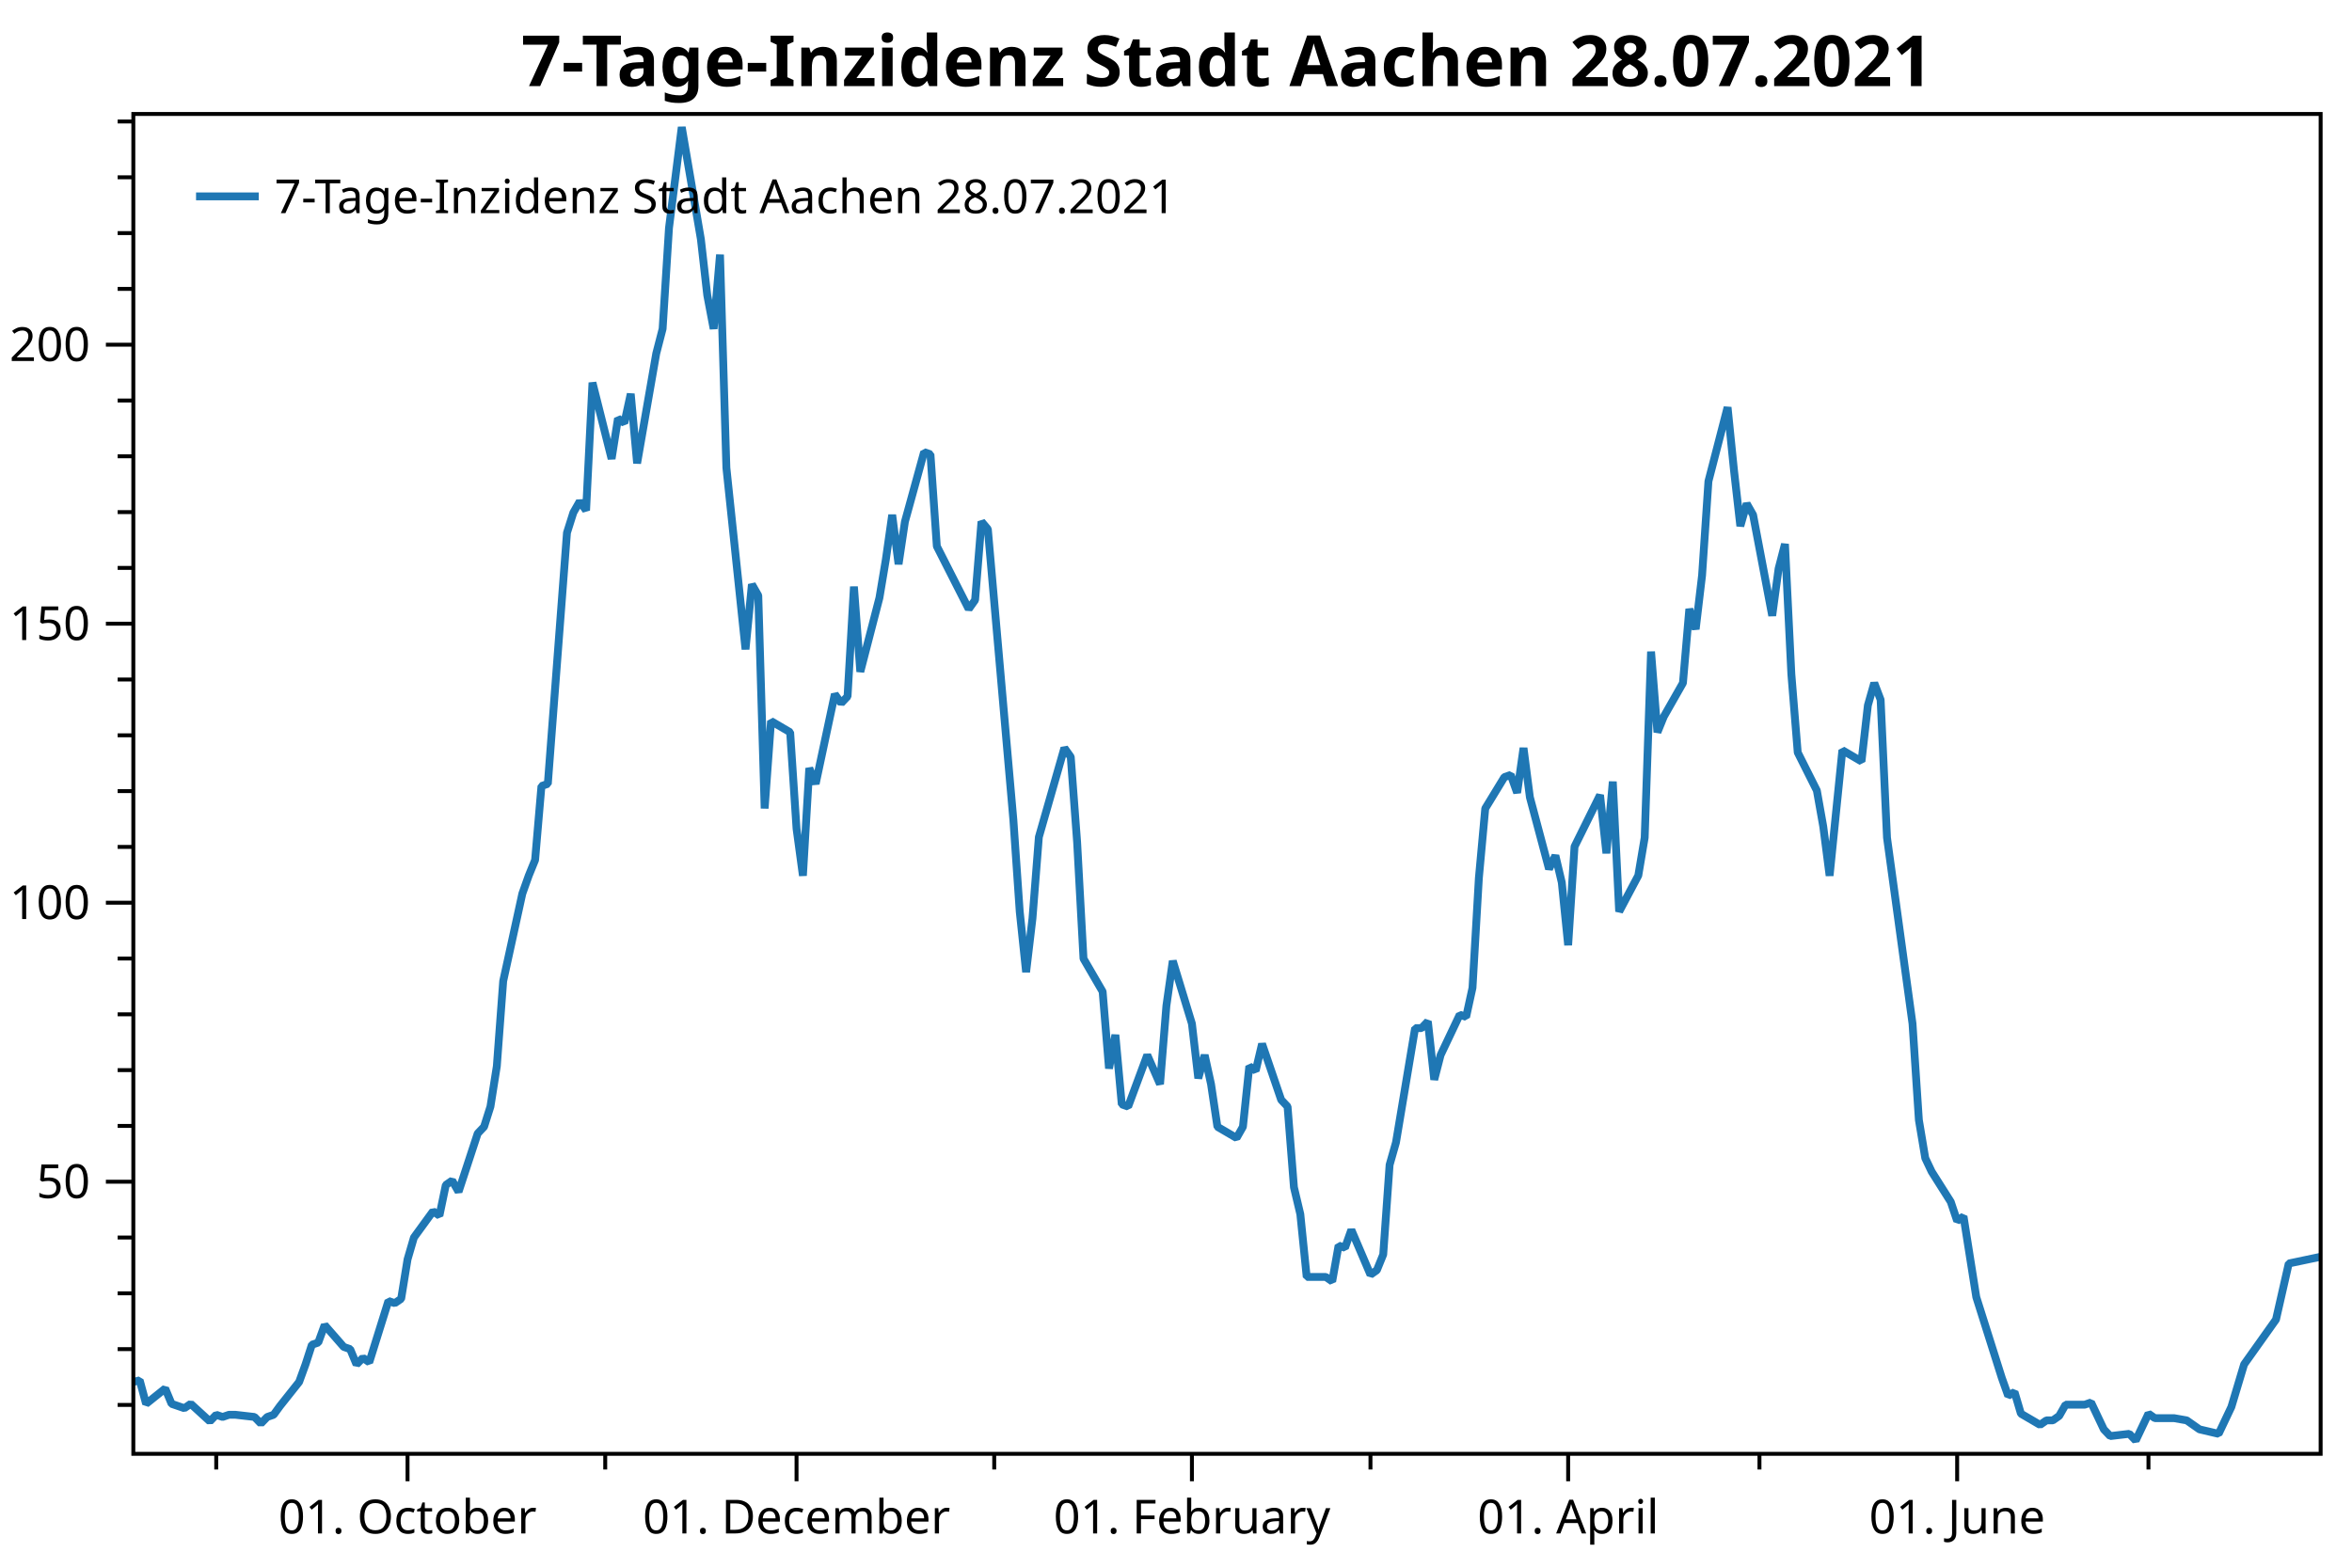
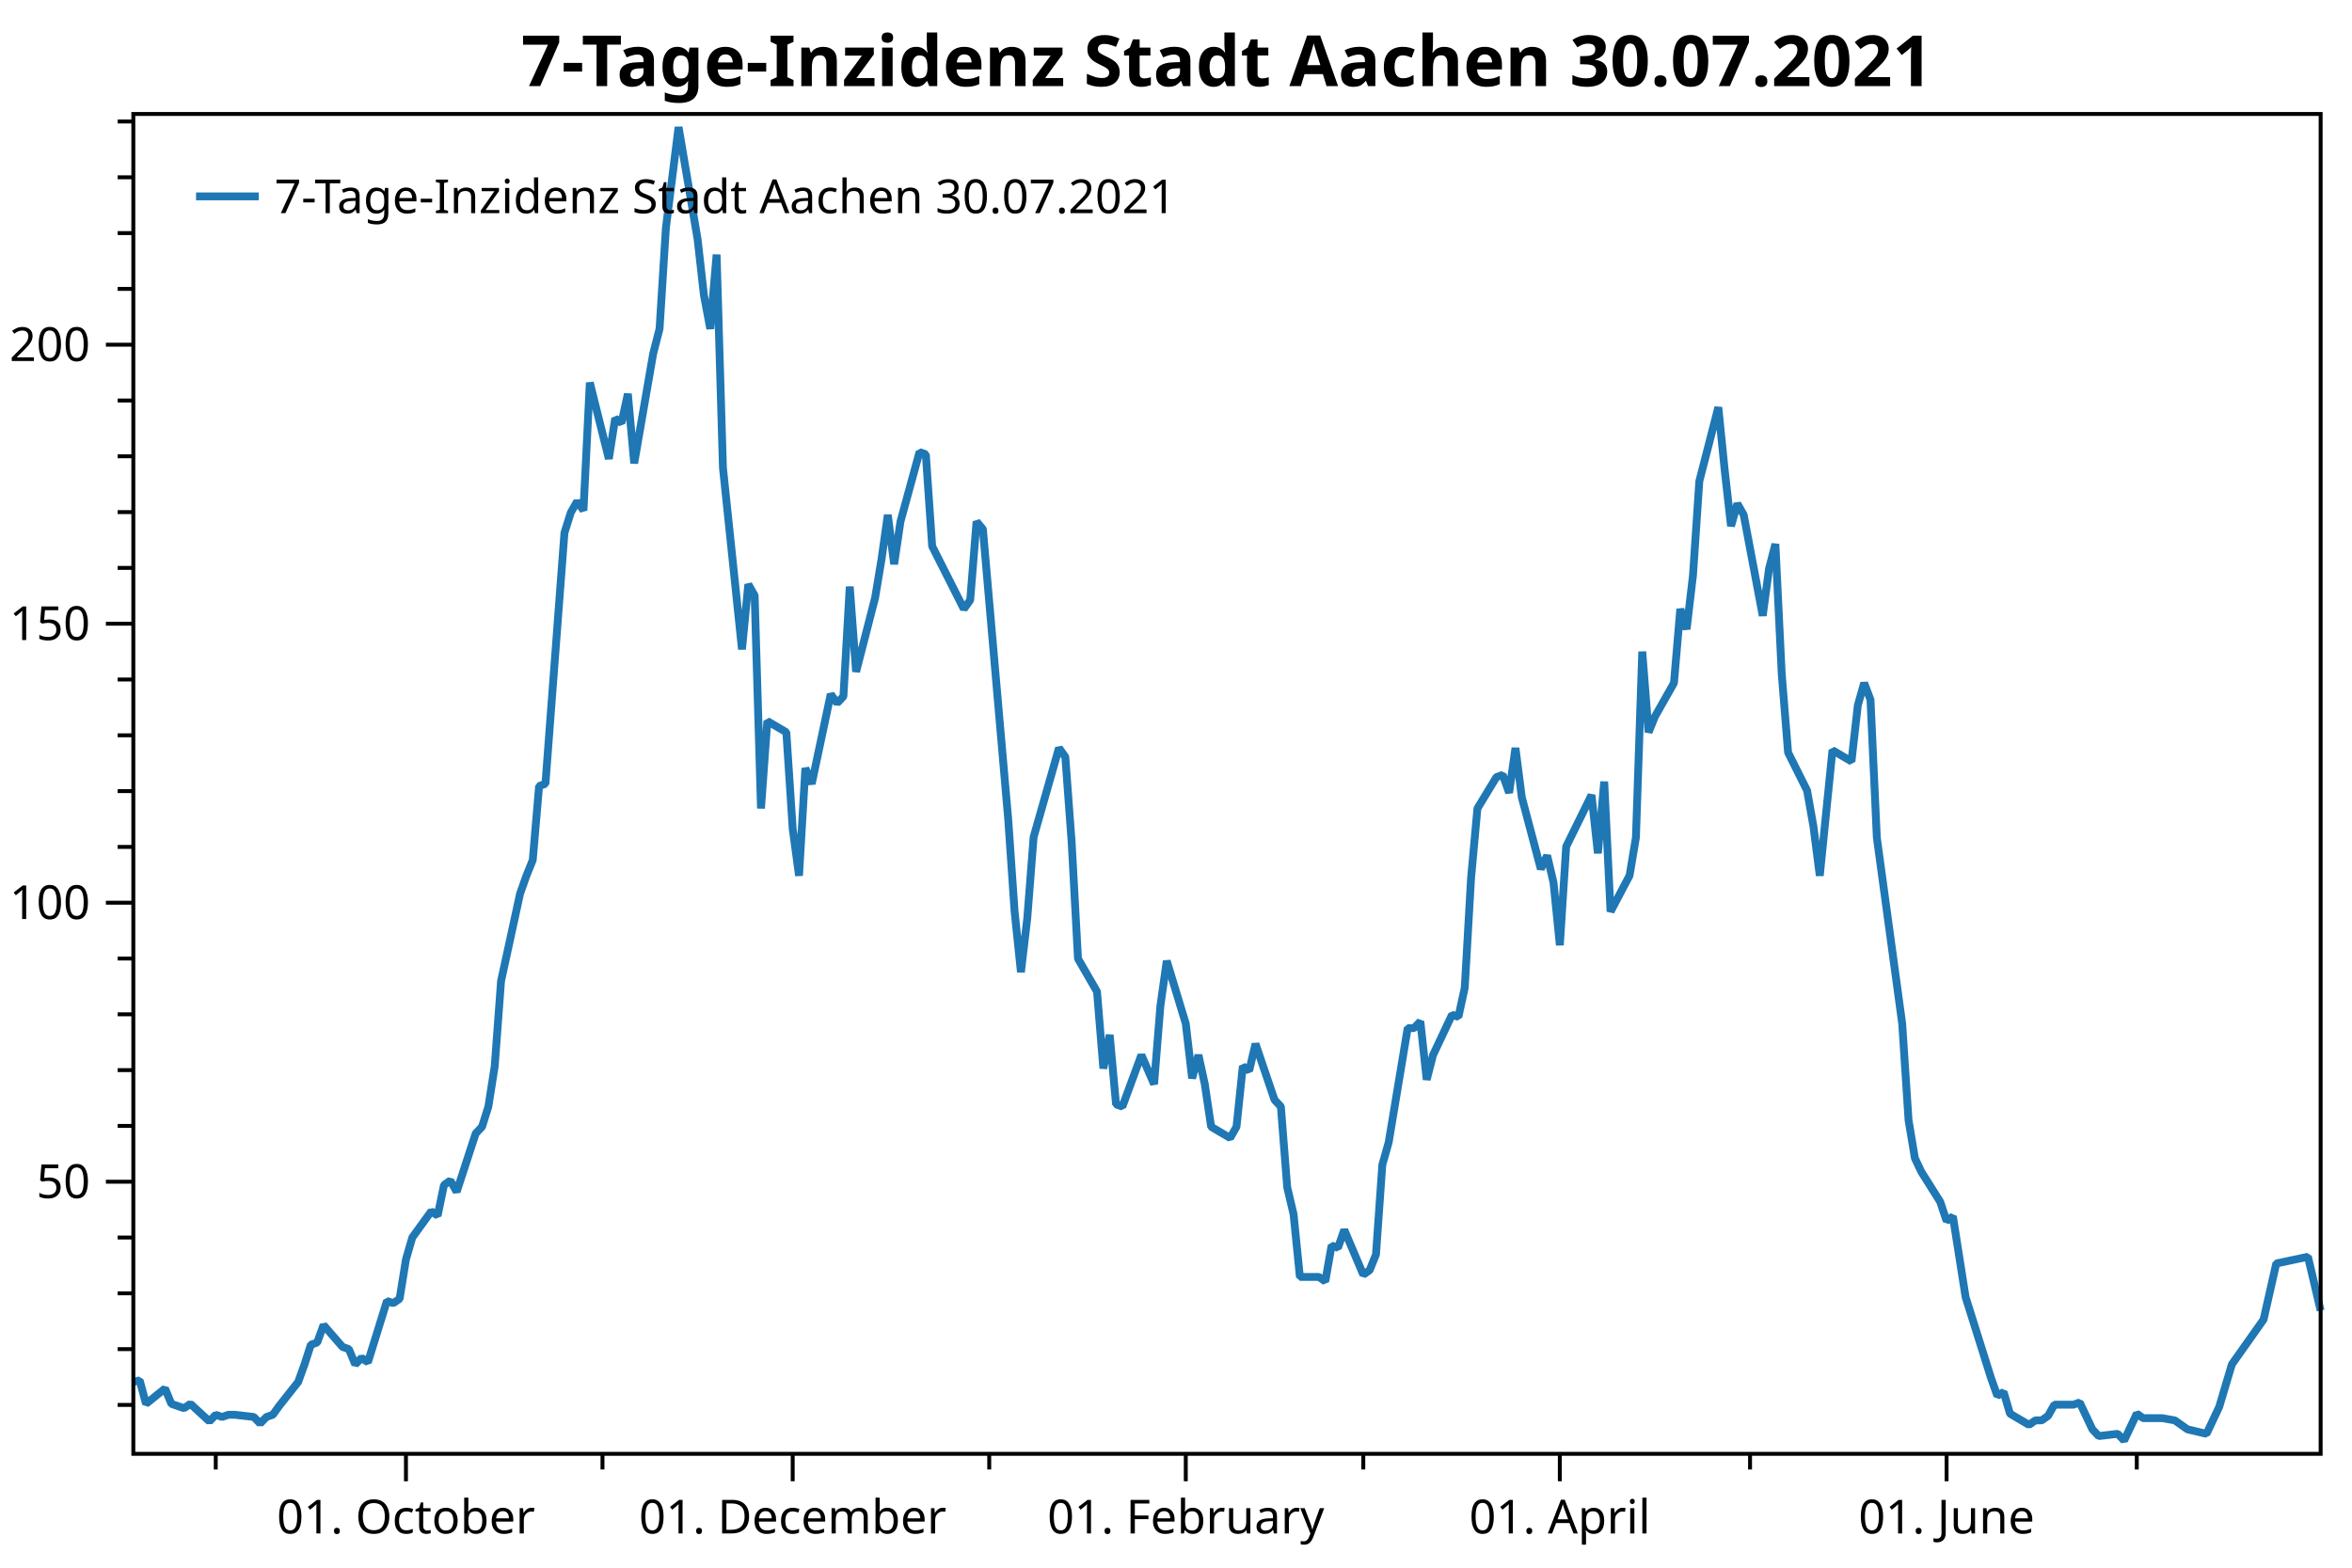
<svg xmlns="http://www.w3.org/2000/svg" width="600" height="400" version="1.1">
  <rect x="0" y="0" width="600" height="400" style="fill:rgb(255,255,255);stroke:none;" />
  <polyline points="34.012,358.471 30.012,358.471" style="fill:none;stroke:black;stroke-width:1" />
  <polyline points="34.012,344.233 30.012,344.233" style="fill:none;stroke:black;stroke-width:1" />
  <polyline points="34.012,329.995 30.012,329.995" style="fill:none;stroke:black;stroke-width:1" />
  <polyline points="34.012,315.757 30.012,315.757" style="fill:none;stroke:black;stroke-width:1" />
  <polyline points="34.012,287.282 30.012,287.282" style="fill:none;stroke:black;stroke-width:1" />
  <polyline points="34.012,273.044 30.012,273.044" style="fill:none;stroke:black;stroke-width:1" />
  <polyline points="34.012,258.806 30.012,258.806" style="fill:none;stroke:black;stroke-width:1" />
  <polyline points="34.012,244.568 30.012,244.568" style="fill:none;stroke:black;stroke-width:1" />
  <polyline points="34.012,216.092 30.012,216.092" style="fill:none;stroke:black;stroke-width:1" />
  <polyline points="34.012,201.854 30.012,201.854" style="fill:none;stroke:black;stroke-width:1" />
  <polyline points="34.012,187.616 30.012,187.616" style="fill:none;stroke:black;stroke-width:1" />
  <polyline points="34.012,173.378 30.012,173.378" style="fill:none;stroke:black;stroke-width:1" />
  <polyline points="34.012,144.902 30.012,144.902" style="fill:none;stroke:black;stroke-width:1" />
  <polyline points="34.012,130.664 30.012,130.664" style="fill:none;stroke:black;stroke-width:1" />
  <polyline points="34.012,116.426 30.012,116.426" style="fill:none;stroke:black;stroke-width:1" />
  <polyline points="34.012,102.189 30.012,102.189" style="fill:none;stroke:black;stroke-width:1" />
  <polyline points="34.012,73.713 30.012,73.713" style="fill:none;stroke:black;stroke-width:1" />
  <polyline points="34.012,59.475 30.012,59.475" style="fill:none;stroke:black;stroke-width:1" />
  <polyline points="34.012,45.237 30.012,45.237" style="fill:none;stroke:black;stroke-width:1" />
  <polyline points="34.012,30.999 30.012,30.999" style="fill:none;stroke:black;stroke-width:1" />
-   <polyline points="55.16,370.947 55.16,374.947" style="fill:none;stroke:black;stroke-width:1" />
-   <polyline points="154.394,370.947 154.394,374.947" style="fill:none;stroke:black;stroke-width:1" />
-   <polyline points="253.628,370.947 253.628,374.947" style="fill:none;stroke:black;stroke-width:1" />
-   <polyline points="349.609,370.947 349.609,374.947" style="fill:none;stroke:black;stroke-width:1" />
-   <polyline points="448.843,370.947 448.843,374.947" style="fill:none;stroke:black;stroke-width:1" />
-   <polyline points="548.077,370.947 548.077,374.947" style="fill:none;stroke:black;stroke-width:1" />
+   <polyline points="55.038,370.947 55.038,374.947" style="fill:none;stroke:black;stroke-width:1" />
+   <polyline points="153.696,370.947 153.696,374.947" style="fill:none;stroke:black;stroke-width:1" />
+   <polyline points="252.355,370.947 252.355,374.947" style="fill:none;stroke:black;stroke-width:1" />
+   <polyline points="347.779,370.947 347.779,374.947" style="fill:none;stroke:black;stroke-width:1" />
+   <polyline points="446.438,370.947 446.438,374.947" style="fill:none;stroke:black;stroke-width:1" />
+   <polyline points="545.097,370.947 545.097,374.947" style="fill:none;stroke:black;stroke-width:1" />
  <text dominant-baseline="middle" text-anchor="end" transform="translate(23.012,301.5196)" font-family="Segoe UI" font-size="12" font-weight="400" fill="black">50</text>
  <text dominant-baseline="middle" text-anchor="end" transform="translate(23.012,230.3299)" font-family="Segoe UI" font-size="12" font-weight="400" fill="black">100</text>
  <text dominant-baseline="middle" text-anchor="end" transform="translate(23.012,159.1402)" font-family="Segoe UI" font-size="12" font-weight="400" fill="black">150</text>
  <text dominant-baseline="middle" text-anchor="end" transform="translate(23.012,87.9505)" font-family="Segoe UI" font-size="12" font-weight="400" fill="black">200</text>
  <polyline points="34.012,301.52 27.012,301.52" style="fill:none;stroke:black;stroke-width:1" />
  <polyline points="34.012,230.33 27.012,230.33" style="fill:none;stroke:black;stroke-width:1" />
  <polyline points="34.012,159.14 27.012,159.14" style="fill:none;stroke:black;stroke-width:1" />
  <polyline points="34.012,87.951 27.012,87.951" style="fill:none;stroke:black;stroke-width:1" />
-   <text dominant-baseline="hanging" text-anchor="middle" transform="translate(103.9638,381.947)" font-family="Segoe UI" font-size="12" font-weight="400" fill="black">01. October</text>
-   <text dominant-baseline="hanging" text-anchor="middle" transform="translate(203.1979,381.947)" font-family="Segoe UI" font-size="12" font-weight="400" fill="black">01. December</text>
-   <text dominant-baseline="hanging" text-anchor="middle" transform="translate(304.0587,381.947)" font-family="Segoe UI" font-size="12" font-weight="400" fill="black">01. February</text>
-   <text dominant-baseline="hanging" text-anchor="middle" transform="translate(400.0391,381.947)" font-family="Segoe UI" font-size="12" font-weight="400" fill="black">01. April</text>
-   <text dominant-baseline="hanging" text-anchor="middle" transform="translate(499.2731,381.947)" font-family="Segoe UI" font-size="12" font-weight="400" fill="black">01. June</text>
-   <polyline points="103.964,370.947 103.964,377.947" style="fill:none;stroke:black;stroke-width:1" />
-   <polyline points="203.198,370.947 203.198,377.947" style="fill:none;stroke:black;stroke-width:1" />
-   <polyline points="304.059,370.947 304.059,377.947" style="fill:none;stroke:black;stroke-width:1" />
-   <polyline points="400.039,370.947 400.039,377.947" style="fill:none;stroke:black;stroke-width:1" />
-   <polyline points="499.273,370.947 499.273,377.947" style="fill:none;stroke:black;stroke-width:1" />
-   <polyline points="34.012,352.609 35.639,352.19 37.266,358.192 42.146,354.284 43.773,358.192 45.4,358.75 47.026,359.309 48.653,358.192 53.533,362.659 55.16,360.984 56.787,361.542 58.414,360.984 60.041,360.984 64.921,361.542 66.548,363.217 68.174,361.542 69.801,360.984 71.428,358.75 76.308,352.609 77.935,348.142 79.562,343.117 81.189,342.558 82.816,338.091 87.696,343.675 89.323,344.233 90.95,348.142 92.576,346.467 94.203,347.584 99.084,331.95 100.71,332.508 102.337,331.391 103.964,321.341 105.591,315.757 110.471,309.057 112.098,310.174 113.725,302.357 115.351,301.222 116.978,304.082 121.859,289.212 123.485,287.497 125.112,282.35 126.739,272.055 128.366,250.323 133.246,228.019 134.873,223.444 136.5,219.441 138.126,200.568 139.753,199.996 144.633,135.944 146.26,130.797 147.887,127.938 149.514,130.225 151.141,97.627 156.021,117.072 157.648,106.777 159.275,107.921 160.901,100.487 162.528,118.215 167.409,90.192 169.035,83.901 170.662,58.166 173.916,32.431 178.796,61.026 180.423,75.323 182.05,83.901 183.676,64.957 185.303,119.359 190.184,165.683 191.81,149.098 193.437,151.957 195.064,206.287 196.691,183.983 201.571,186.843 203.198,211.434 204.825,223.444 206.451,195.993 208.078,199.996 212.959,177.121 214.585,179.408 216.212,177.692 217.839,149.67 219.466,171.402 224.346,152.529 225.973,142.807 227.6,131.369 229.226,143.951 230.853,133.085 235.734,115.356 237.36,115.928 238.987,139.375 247.121,155.389 248.748,153.101 250.375,133.085 252.001,135.015 258.509,209.147 260.135,232.595 261.762,248.036 263.389,234.31 265.016,213.579 271.523,190.846 273.15,193.134 274.776,214.866 276.403,244.604 281.284,253.011 282.91,272.627 284.537,264.049 286.164,281.778 287.791,282.35 292.671,269.196 295.925,276.631 297.551,256.614 299.178,245.176 304.059,261.189 305.685,275.129 307.312,269.196 308.939,276.631 310.566,287.497 315.446,290.356 317.073,287.497 318.7,272.055 320.327,273.199 321.953,266.337 326.834,280.634 328.461,282.35 330.087,302.938 331.714,309.801 333.341,325.814 338.221,325.814 339.848,326.957 341.475,317.807 343.102,318.379 344.728,313.804 349.609,325.242 351.236,324.098 352.862,320.095 354.489,297.219 356.116,291.5 360.996,262.333 362.623,262.333 364.25,260.618 365.877,275.487 367.503,269.196 372.384,258.902 374.01,259.474 375.637,252.039 377.264,224.016 378.891,206.287 383.771,198.281 385.398,197.709 387.025,202.284 388.652,190.846 390.278,203.428 395.159,221.729 396.786,218.297 398.412,225.16 400.039,241.173 401.666,216.01 408.173,202.856 409.8,217.725 411.427,199.425 413.053,232.595 417.934,223.387 419.561,213.722 421.187,166.255 422.814,186.843 424.441,182.84 429.321,174.261 430.948,155.389 432.575,160.536 434.202,146.81 435.828,122.79 440.709,103.918 442.336,119.931 443.962,134.228 445.589,128.509 447.216,131.369 452.096,157.104 453.723,145.094 455.35,138.804 456.977,171.974 458.603,191.99 463.484,201.712 465.111,210.863 466.737,223.444 469.991,191.418 474.871,194.278 476.498,179.98 478.125,174.261 479.752,178.55 481.378,213.722 487.886,261.189 489.512,285.781 491.139,295.503 492.766,298.935 497.646,306.655 499.273,311.516 500.9,310.373 504.154,330.961 509.034,346.402 510.661,351.549 512.287,356.124 513.914,355.195 515.541,360.699 520.421,363.559 522.048,362.415 523.675,362.415 525.302,361.271 526.928,358.412 531.809,358.412 533.436,357.84 535.062,361.271 536.689,364.703 538.316,366.418 543.196,365.846 544.823,367.562 546.45,364.131 548.077,360.699 549.703,361.843 554.584,361.843 557.837,362.415 561.091,364.703 565.971,365.846 569.225,358.984 572.479,348.118 580.612,336.68 583.866,322.382 592,320.667" style="fill:none;stroke:rgb(31,119,180);stroke-width:2;stroke-linejoin:bevel" />
-   <text dominant-baseline="hanging" text-anchor="middle" transform="translate(313.006,8)" font-family="Segoe UI" font-size="18" font-weight="700" fill="black">7-Tage-Inzidenz Stadt Aachen 28.07.2021</text>
+   <text dominant-baseline="hanging" text-anchor="middle" transform="translate(103.5583,381.947)" font-family="Segoe UI" font-size="12" font-weight="400" fill="black">01. October</text>
+   <text dominant-baseline="hanging" text-anchor="middle" transform="translate(202.2171,381.947)" font-family="Segoe UI" font-size="12" font-weight="400" fill="black">01. December</text>
+   <text dominant-baseline="hanging" text-anchor="middle" transform="translate(302.4932,381.947)" font-family="Segoe UI" font-size="12" font-weight="400" fill="black">01. February</text>
+   <text dominant-baseline="hanging" text-anchor="middle" transform="translate(397.9172,381.947)" font-family="Segoe UI" font-size="12" font-weight="400" fill="black">01. April</text>
+   <text dominant-baseline="hanging" text-anchor="middle" transform="translate(496.576,381.947)" font-family="Segoe UI" font-size="12" font-weight="400" fill="black">01. June</text>
+   <polyline points="103.558,370.947 103.558,377.947" style="fill:none;stroke:black;stroke-width:1" />
+   <polyline points="202.217,370.947 202.217,377.947" style="fill:none;stroke:black;stroke-width:1" />
+   <polyline points="302.493,370.947 302.493,377.947" style="fill:none;stroke:black;stroke-width:1" />
+   <polyline points="397.917,370.947 397.917,377.947" style="fill:none;stroke:black;stroke-width:1" />
+   <polyline points="496.576,370.947 496.576,377.947" style="fill:none;stroke:black;stroke-width:1" />
+   <polyline points="34.012,352.609 35.629,352.19 37.247,358.192 42.099,354.284 43.716,358.192 45.334,358.75 46.951,359.309 48.568,358.192 53.42,362.659 55.038,360.984 56.655,361.542 58.272,360.984 59.89,360.984 64.742,361.542 66.359,363.217 67.977,361.542 69.594,360.984 71.211,358.75 76.063,352.609 77.681,348.142 79.298,343.117 80.915,342.558 82.533,338.091 87.385,343.675 89.002,344.233 90.62,348.142 92.237,346.467 93.854,347.584 98.706,331.95 100.324,332.508 101.941,331.391 103.558,321.341 105.176,315.757 110.028,309.057 111.645,310.174 113.263,302.357 114.88,301.222 116.497,304.082 121.349,289.212 122.967,287.497 124.584,282.35 126.201,272.055 127.819,250.323 132.671,228.019 134.288,223.444 135.905,219.441 137.523,200.568 139.14,199.996 143.992,135.944 145.61,130.797 147.227,127.938 148.844,130.225 150.462,97.627 155.314,117.072 156.931,106.777 158.548,107.921 160.166,100.487 161.783,118.215 166.635,90.192 168.253,83.901 169.87,58.166 173.105,32.431 177.957,61.026 179.574,75.323 181.191,83.901 182.809,64.957 184.426,119.359 189.278,165.683 190.896,149.098 192.513,151.957 194.13,206.287 195.748,183.983 200.6,186.843 202.217,211.434 203.834,223.444 205.452,195.993 207.069,199.996 211.921,177.121 213.539,179.408 215.156,177.692 216.773,149.67 218.391,171.402 223.243,152.529 224.86,142.807 226.477,131.369 228.095,143.951 229.712,133.085 234.564,115.356 236.182,115.928 237.799,139.375 245.886,155.389 247.503,153.101 249.12,133.085 250.738,135.015 257.207,209.147 258.825,232.595 260.442,248.036 262.059,234.31 263.677,213.579 270.146,190.846 271.763,193.134 273.381,214.866 274.998,244.604 279.85,253.011 281.467,272.627 283.085,264.049 284.702,281.778 286.32,282.35 291.172,269.196 294.406,276.631 296.024,256.614 297.641,245.176 302.493,261.189 304.111,275.129 305.728,269.196 307.345,276.631 308.963,287.497 313.815,290.356 315.432,287.497 317.049,272.055 318.667,273.199 320.284,266.337 325.136,280.634 326.753,282.35 328.371,302.938 329.988,309.801 331.606,325.814 336.458,325.814 338.075,326.957 339.692,317.807 341.31,318.379 342.927,313.804 347.779,325.242 349.397,324.098 351.014,320.095 352.631,297.219 354.249,291.5 359.101,262.333 360.718,262.333 362.335,260.618 363.953,275.487 365.57,269.196 370.422,258.902 372.039,259.474 373.657,252.039 375.274,224.016 376.892,206.287 381.744,198.281 383.361,197.709 384.978,202.284 386.596,190.846 388.213,203.428 393.065,221.729 394.683,218.297 396.3,225.16 397.917,241.173 399.535,216.01 406.004,202.856 407.621,217.725 409.239,199.425 410.856,232.595 415.708,223.387 417.325,213.722 418.943,166.255 420.56,186.843 422.178,182.84 427.03,174.261 428.647,155.389 430.264,160.536 431.882,146.81 433.499,122.79 438.351,103.918 439.969,119.931 441.586,134.228 443.203,128.509 444.821,131.369 449.673,157.104 451.29,145.094 452.907,138.804 454.525,171.974 456.142,191.99 460.994,201.712 462.611,210.863 464.229,223.444 467.464,191.418 472.316,194.278 473.933,179.98 475.55,174.261 477.168,178.55 478.785,213.722 485.255,261.189 486.872,285.781 488.489,295.503 490.106,298.935 494.959,306.655 496.576,311.516 498.193,310.373 501.428,330.961 506.28,346.402 507.897,351.549 509.515,356.124 511.132,355.195 512.75,360.699 517.602,363.559 519.219,362.415 520.836,362.415 522.454,361.271 524.071,358.412 528.923,358.412 530.54,357.84 532.158,361.271 533.775,364.703 535.393,366.418 540.245,365.846 541.862,367.562 543.479,364.131 545.097,360.699 546.714,361.843 551.566,361.843 554.801,362.415 558.035,364.703 562.888,365.846 566.122,358.984 569.357,348.118 577.444,336.68 580.678,322.382 588.765,320.667 592,334.392" style="fill:none;stroke:rgb(31,119,180);stroke-width:2;stroke-linejoin:bevel" />
+   <text dominant-baseline="hanging" text-anchor="middle" transform="translate(313.006,8)" font-family="Segoe UI" font-size="18" font-weight="700" fill="black">7-Tage-Inzidenz Stadt Aachen 30.07.2021</text>
  <polygon points="34.012,29.079 592,29.079 592,370.947 34.012,370.947" style="fill:none;stroke:black;stroke-width:1" />
  <polygon points="42.012,37.08 247.014,37.08 247.014,63.133 42.012,63.133" style="fill:none;stroke:none;" />
-   <text dominant-baseline="hanging" text-anchor="start" transform="translate(70.012,45.0795)" font-family="Segoe UI" font-size="12" font-weight="400" fill="black">7-Tage-Inzidenz Stadt Aachen 28.07.2021</text>
+   <text dominant-baseline="hanging" text-anchor="start" transform="translate(70.012,45.0795)" font-family="Segoe UI" font-size="12" font-weight="400" fill="black">7-Tage-Inzidenz Stadt Aachen 30.07.2021</text>
  <polyline points="50.012,50.106 66.012,50.106" style="fill:none;stroke:rgb(31,119,180);stroke-width:2" />
</svg>
